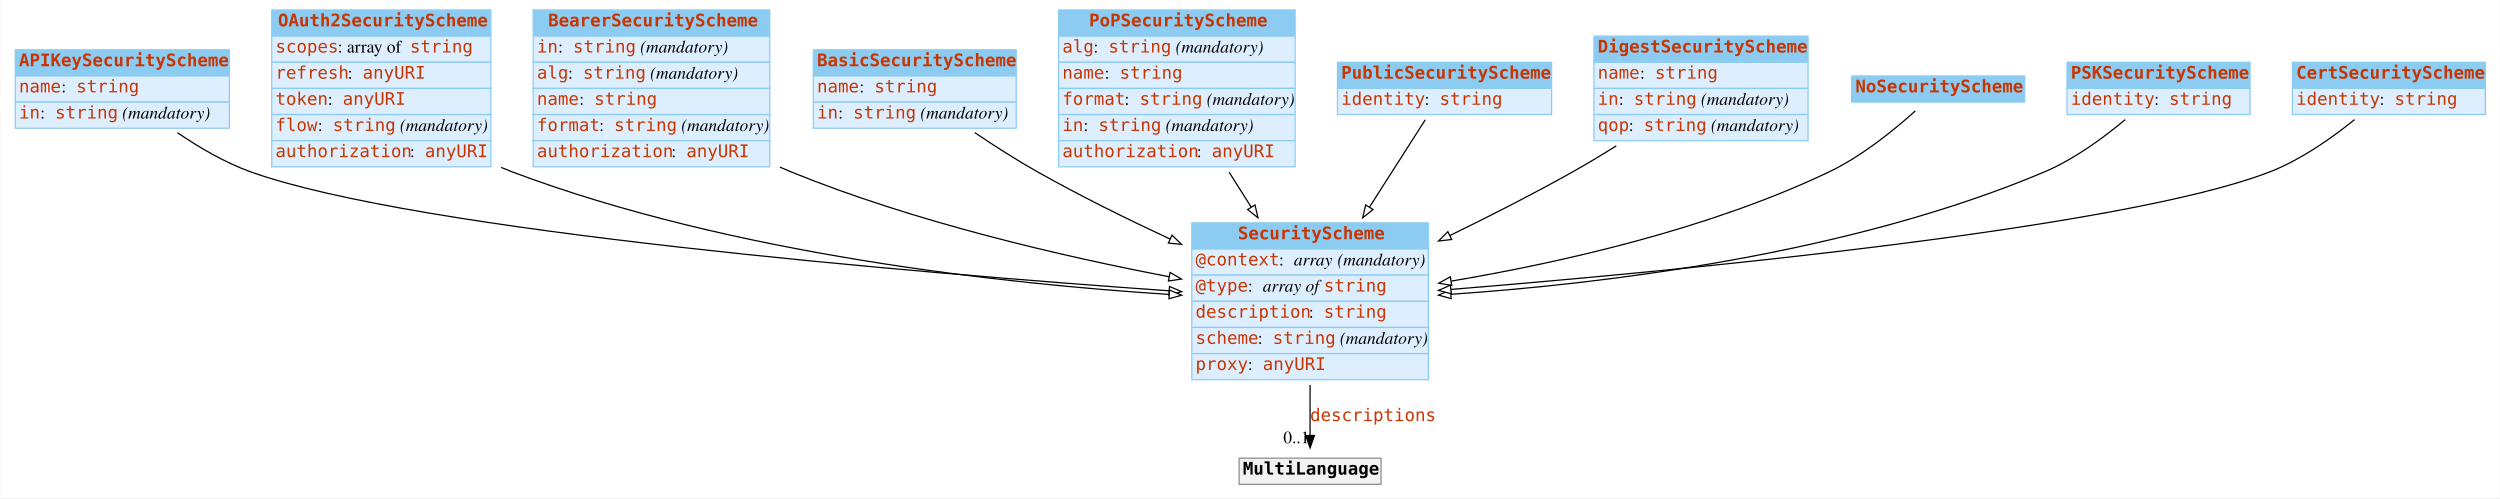
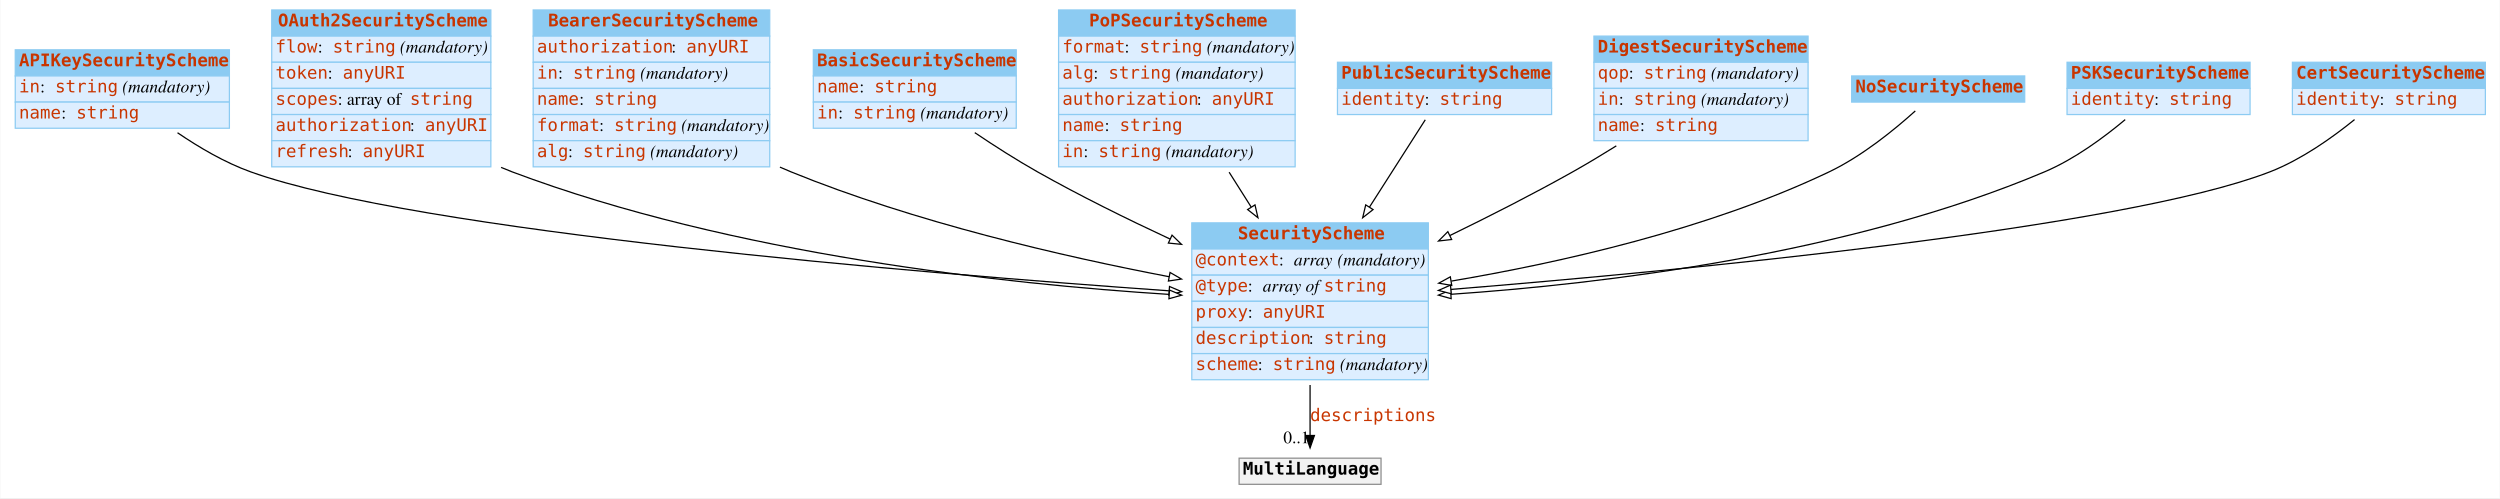
<svg xmlns="http://www.w3.org/2000/svg" width="2008pt" height="400pt" viewBox="0.00 0.00 2007.50 400.00">
  <g id="graph0" class="graph" transform="scale(1 1) rotate(0) translate(4 396)">
    <polygon fill="white" stroke="none" points="-4,4 -4,-396 2003.5,-396 2003.5,4 -4,4" />
    <g id="node1" class="node">
      <polygon fill="#8ccbf2" stroke="none" points="8,-335 8,-356 180,-356 180,-335 8,-335" />
      <polygon fill="none" stroke="#8ccbf2" points="8,-335 8,-356 180,-356 180,-335 8,-335" />
      <text text-anchor="start" x="11" y="-342.8" font-family="mono" font-weight="bold" font-size="14.00" fill="#c83500">APIKeySecurityScheme</text>
      <polygon fill="#ddeeff" stroke="none" points="8,-314 8,-335 180,-335 180,-314 8,-314" />
      <polygon fill="none" stroke="#8ccbf2" points="8,-314 8,-335 180,-335 180,-314 8,-314" />
-       <text text-anchor="start" x="11" y="-321.8" font-family="mono" font-size="14.00" fill="#c83500">name</text>
-       <text text-anchor="start" x="45" y="-321.8" font-family="Times,serif" font-size="14.00"> : </text>
-       <text text-anchor="start" x="57" y="-321.8" font-family="mono" font-size="14.00" fill="#c83500">string</text>
+       <text text-anchor="start" x="11" y="-321.8" font-family="mono" font-size="14.00" fill="#c83500">in</text>
+       <text text-anchor="start" x="28" y="-321.8" font-family="Times,serif" font-size="14.00"> : </text>
+       <text text-anchor="start" x="40" y="-321.8" font-family="mono" font-size="14.00" fill="#c83500">string</text>
+       <text text-anchor="start" x="90" y="-321.8" font-family="Times,serif" font-size="14.00"> </text>
+       <text text-anchor="start" x="94" y="-321.8" font-family="Times,serif" font-style="italic" font-size="14.00">(mandatory)</text>
      <polygon fill="#ddeeff" stroke="none" points="8,-293 8,-314 180,-314 180,-293 8,-293" />
      <polygon fill="none" stroke="#8ccbf2" points="8,-293 8,-314 180,-314 180,-293 8,-293" />
-       <text text-anchor="start" x="11" y="-300.8" font-family="mono" font-size="14.00" fill="#c83500">in</text>
-       <text text-anchor="start" x="28" y="-300.8" font-family="Times,serif" font-size="14.00"> : </text>
-       <text text-anchor="start" x="40" y="-300.8" font-family="mono" font-size="14.00" fill="#c83500">string</text>
-       <text text-anchor="start" x="90" y="-300.8" font-family="Times,serif" font-size="14.00"> </text>
-       <text text-anchor="start" x="94" y="-300.8" font-family="Times,serif" font-style="italic" font-size="14.00">(mandatory)</text>
+       <text text-anchor="start" x="11" y="-300.8" font-family="mono" font-size="14.00" fill="#c83500">name</text>
+       <text text-anchor="start" x="45" y="-300.8" font-family="Times,serif" font-size="14.00"> : </text>
+       <text text-anchor="start" x="57" y="-300.8" font-family="mono" font-size="14.00" fill="#c83500">string</text>
    </g>
    <g id="node3" class="node">
      <polygon fill="#8ccbf2" stroke="none" points="953,-196 953,-217 1143,-217 1143,-196 953,-196" />
      <polygon fill="none" stroke="#8ccbf2" points="953,-196 953,-217 1143,-217 1143,-196 953,-196" />
      <text text-anchor="start" x="990" y="-203.8" font-family="mono" font-weight="bold" font-size="14.00" fill="#c83500">SecurityScheme</text>
      <polygon fill="#ddeeff" stroke="none" points="953,-175 953,-196 1143,-196 1143,-175 953,-175" />
      <polygon fill="none" stroke="#8ccbf2" points="953,-175 953,-196 1143,-196 1143,-175 953,-175" />
      <text text-anchor="start" x="956" y="-182.8" font-family="mono" font-size="14.00" fill="#c83500">@context</text>
      <text text-anchor="start" x="1023" y="-182.8" font-family="Times,serif" font-size="14.00"> : </text>
      <text text-anchor="start" x="1035" y="-182.8" font-family="Times,serif" font-style="italic" font-size="14.00">array</text>
      <text text-anchor="start" x="1066" y="-182.8" font-family="Times,serif" font-size="14.00"> </text>
      <text text-anchor="start" x="1070" y="-182.8" font-family="Times,serif" font-style="italic" font-size="14.00">(mandatory)</text>
      <polygon fill="#ddeeff" stroke="none" points="953,-154 953,-175 1143,-175 1143,-154 953,-154" />
      <polygon fill="none" stroke="#8ccbf2" points="953,-154 953,-175 1143,-175 1143,-154 953,-154" />
      <text text-anchor="start" x="956" y="-161.8" font-family="mono" font-size="14.00" fill="#c83500">@type</text>
      <text text-anchor="start" x="998" y="-161.8" font-family="Times,serif" font-size="14.00"> : </text>
      <text text-anchor="start" x="1010" y="-161.8" font-family="Times,serif" font-style="italic" font-size="14.00">array of </text>
      <text text-anchor="start" x="1059" y="-161.8" font-family="mono" font-size="14.00" fill="#c83500">string</text>
      <polygon fill="#ddeeff" stroke="none" points="953,-133 953,-154 1143,-154 1143,-133 953,-133" />
      <polygon fill="none" stroke="#8ccbf2" points="953,-133 953,-154 1143,-154 1143,-133 953,-133" />
-       <text text-anchor="start" x="956" y="-140.8" font-family="mono" font-size="14.00" fill="#c83500">description</text>
-       <text text-anchor="start" x="1047" y="-140.8" font-family="Times,serif" font-size="14.00"> : </text>
-       <text text-anchor="start" x="1059" y="-140.8" font-family="mono" font-size="14.00" fill="#c83500">string</text>
+       <text text-anchor="start" x="956" y="-140.8" font-family="mono" font-size="14.00" fill="#c83500">proxy</text>
+       <text text-anchor="start" x="998" y="-140.8" font-family="Times,serif" font-size="14.00"> : </text>
+       <text text-anchor="start" x="1010" y="-140.8" font-family="mono" font-size="14.00" fill="#c83500">anyURI</text>
      <polygon fill="#ddeeff" stroke="none" points="953,-112 953,-133 1143,-133 1143,-112 953,-112" />
      <polygon fill="none" stroke="#8ccbf2" points="953,-112 953,-133 1143,-133 1143,-112 953,-112" />
-       <text text-anchor="start" x="956" y="-119.8" font-family="mono" font-size="14.00" fill="#c83500">scheme</text>
-       <text text-anchor="start" x="1006" y="-119.8" font-family="Times,serif" font-size="14.00"> : </text>
-       <text text-anchor="start" x="1018" y="-119.8" font-family="mono" font-size="14.00" fill="#c83500">string</text>
-       <text text-anchor="start" x="1068" y="-119.8" font-family="Times,serif" font-size="14.00"> </text>
-       <text text-anchor="start" x="1072" y="-119.8" font-family="Times,serif" font-style="italic" font-size="14.00">(mandatory)</text>
+       <text text-anchor="start" x="956" y="-119.8" font-family="mono" font-size="14.00" fill="#c83500">description</text>
+       <text text-anchor="start" x="1047" y="-119.8" font-family="Times,serif" font-size="14.00"> : </text>
+       <text text-anchor="start" x="1059" y="-119.8" font-family="mono" font-size="14.00" fill="#c83500">string</text>
      <polygon fill="#ddeeff" stroke="none" points="953,-91 953,-112 1143,-112 1143,-91 953,-91" />
      <polygon fill="none" stroke="#8ccbf2" points="953,-91 953,-112 1143,-112 1143,-91 953,-91" />
-       <text text-anchor="start" x="956" y="-98.8" font-family="mono" font-size="14.00" fill="#c83500">proxy</text>
-       <text text-anchor="start" x="998" y="-98.8" font-family="Times,serif" font-size="14.00"> : </text>
-       <text text-anchor="start" x="1010" y="-98.8" font-family="mono" font-size="14.00" fill="#c83500">anyURI</text>
-     </g>
-     <g id="edge5" class="edge">
+       <text text-anchor="start" x="956" y="-98.8" font-family="mono" font-size="14.00" fill="#c83500">scheme</text>
+       <text text-anchor="start" x="1006" y="-98.8" font-family="Times,serif" font-size="14.00"> : </text>
+       <text text-anchor="start" x="1018" y="-98.8" font-family="mono" font-size="14.00" fill="#c83500">string</text>
+       <text text-anchor="start" x="1068" y="-98.8" font-family="Times,serif" font-size="14.00"> </text>
+       <text text-anchor="start" x="1072" y="-98.8" font-family="Times,serif" font-style="italic" font-size="14.00">(mandatory)</text>
+     </g>
+     <g id="edge4" class="edge">
      <path fill="none" stroke="black" d="M138.337,-289.386C155.721,-277.531 176.415,-265.401 197,-258 330.177,-210.116 735.189,-176.53 934.612,-162.427" />
      <polygon fill="white" stroke="black" points="935.095,-165.902 944.825,-161.709 934.604,-158.919 935.095,-165.902" />
    </g>
    <g id="node2" class="node">
      <polygon fill="#8ccbf2" stroke="none" points="214,-367 214,-388 390,-388 390,-367 214,-367" />
      <polygon fill="none" stroke="#8ccbf2" points="214,-367 214,-388 390,-388 390,-367 214,-367" />
      <text text-anchor="start" x="219" y="-374.8" font-family="mono" font-weight="bold" font-size="14.00" fill="#c83500">OAuth2SecurityScheme</text>
      <polygon fill="#ddeeff" stroke="none" points="214,-346 214,-367 390,-367 390,-346 214,-346" />
      <polygon fill="none" stroke="#8ccbf2" points="214,-346 214,-367 390,-367 390,-346 214,-346" />
-       <text text-anchor="start" x="217" y="-353.8" font-family="mono" font-size="14.00" fill="#c83500">scopes</text>
-       <text text-anchor="start" x="267" y="-353.8" font-family="Times,serif" font-size="14.00"> : array of </text>
-       <text text-anchor="start" x="325" y="-353.8" font-family="mono" font-size="14.00" fill="#c83500">string</text>
+       <text text-anchor="start" x="217" y="-353.8" font-family="mono" font-size="14.00" fill="#c83500">flow</text>
+       <text text-anchor="start" x="251" y="-353.8" font-family="Times,serif" font-size="14.00"> : </text>
+       <text text-anchor="start" x="263" y="-353.8" font-family="mono" font-size="14.00" fill="#c83500">string</text>
+       <text text-anchor="start" x="313" y="-353.8" font-family="Times,serif" font-size="14.00"> </text>
+       <text text-anchor="start" x="317" y="-353.8" font-family="Times,serif" font-style="italic" font-size="14.00">(mandatory)</text>
      <polygon fill="#ddeeff" stroke="none" points="214,-325 214,-346 390,-346 390,-325 214,-325" />
      <polygon fill="none" stroke="#8ccbf2" points="214,-325 214,-346 390,-346 390,-325 214,-325" />
-       <text text-anchor="start" x="217" y="-332.8" font-family="mono" font-size="14.00" fill="#c83500">refresh</text>
-       <text text-anchor="start" x="275" y="-332.8" font-family="Times,serif" font-size="14.00"> : </text>
-       <text text-anchor="start" x="287" y="-332.8" font-family="mono" font-size="14.00" fill="#c83500">anyURI</text>
+       <text text-anchor="start" x="217" y="-332.8" font-family="mono" font-size="14.00" fill="#c83500">token</text>
+       <text text-anchor="start" x="259" y="-332.8" font-family="Times,serif" font-size="14.00"> : </text>
+       <text text-anchor="start" x="271" y="-332.8" font-family="mono" font-size="14.00" fill="#c83500">anyURI</text>
      <polygon fill="#ddeeff" stroke="none" points="214,-304 214,-325 390,-325 390,-304 214,-304" />
      <polygon fill="none" stroke="#8ccbf2" points="214,-304 214,-325 390,-325 390,-304 214,-304" />
-       <text text-anchor="start" x="217" y="-311.8" font-family="mono" font-size="14.00" fill="#c83500">token</text>
-       <text text-anchor="start" x="259" y="-311.8" font-family="Times,serif" font-size="14.00"> : </text>
-       <text text-anchor="start" x="271" y="-311.8" font-family="mono" font-size="14.00" fill="#c83500">anyURI</text>
+       <text text-anchor="start" x="217" y="-311.8" font-family="mono" font-size="14.00" fill="#c83500">scopes</text>
+       <text text-anchor="start" x="267" y="-311.8" font-family="Times,serif" font-size="14.00"> : array of </text>
+       <text text-anchor="start" x="325" y="-311.8" font-family="mono" font-size="14.00" fill="#c83500">string</text>
      <polygon fill="#ddeeff" stroke="none" points="214,-283 214,-304 390,-304 390,-283 214,-283" />
      <polygon fill="none" stroke="#8ccbf2" points="214,-283 214,-304 390,-304 390,-283 214,-283" />
-       <text text-anchor="start" x="217" y="-290.8" font-family="mono" font-size="14.00" fill="#c83500">flow</text>
-       <text text-anchor="start" x="251" y="-290.8" font-family="Times,serif" font-size="14.00"> : </text>
-       <text text-anchor="start" x="263" y="-290.8" font-family="mono" font-size="14.00" fill="#c83500">string</text>
-       <text text-anchor="start" x="313" y="-290.8" font-family="Times,serif" font-size="14.00"> </text>
-       <text text-anchor="start" x="317" y="-290.8" font-family="Times,serif" font-style="italic" font-size="14.00">(mandatory)</text>
+       <text text-anchor="start" x="217" y="-290.8" font-family="mono" font-size="14.00" fill="#c83500">authorization</text>
+       <text text-anchor="start" x="325" y="-290.8" font-family="Times,serif" font-size="14.00"> : </text>
+       <text text-anchor="start" x="337" y="-290.8" font-family="mono" font-size="14.00" fill="#c83500">anyURI</text>
      <polygon fill="#ddeeff" stroke="none" points="214,-262 214,-283 390,-283 390,-262 214,-262" />
      <polygon fill="none" stroke="#8ccbf2" points="214,-262 214,-283 390,-283 390,-262 214,-262" />
-       <text text-anchor="start" x="217" y="-269.8" font-family="mono" font-size="14.00" fill="#c83500">authorization</text>
-       <text text-anchor="start" x="325" y="-269.8" font-family="Times,serif" font-size="14.00"> : </text>
-       <text text-anchor="start" x="337" y="-269.8" font-family="mono" font-size="14.00" fill="#c83500">anyURI</text>
-     </g>
-     <g id="edge9" class="edge">
+       <text text-anchor="start" x="217" y="-269.8" font-family="mono" font-size="14.00" fill="#c83500">refresh</text>
+       <text text-anchor="start" x="275" y="-269.8" font-family="Times,serif" font-size="14.00"> : </text>
+       <text text-anchor="start" x="287" y="-269.8" font-family="mono" font-size="14.00" fill="#c83500">anyURI</text>
+     </g>
+     <g id="edge7" class="edge">
      <path fill="none" stroke="black" d="M398.227,-261.549C401.151,-260.288 404.078,-259.101 407,-258 583.815,-191.397 803.918,-167.855 934.802,-159.538" />
      <polygon fill="white" stroke="black" points="935.082,-163.027 944.847,-158.918 934.651,-156.041 935.082,-163.027" />
    </g>
    <g id="node12" class="node">
      <polygon fill="#f2f2f2" stroke="none" points="991,-7 991,-28 1105,-28 1105,-7 991,-7" />
      <polygon fill="none" stroke="#8c8c8c" points="991,-7 991,-28 1105,-28 1105,-7 991,-7" />
      <text text-anchor="start" x="994" y="-14.8" font-family="mono" font-weight="bold" font-size="14.00">MultiLanguage</text>
    </g>
    <g id="edge1" class="edge">
      <path fill="none" stroke="black" d="M1048,-86.785C1048,-72.448 1048,-58.063 1048,-46.256" />
      <polygon fill="black" stroke="black" points="1051.5,-46.214 1048,-36.214 1044.5,-46.214 1051.5,-46.214" />
      <text text-anchor="start" x="1048" y="-57.8" font-family="mono" font-size="14.00" fill="#c83500">descriptions</text>
      <text text-anchor="middle" x="1037" y="-40.014" font-family="Times,serif" font-size="14.00">0..1</text>
    </g>
    <g id="node4" class="node">
      <polygon fill="#8ccbf2" stroke="none" points="424,-367 424,-388 614,-388 614,-367 424,-367" />
      <polygon fill="none" stroke="#8ccbf2" points="424,-367 424,-388 614,-388 614,-367 424,-367" />
      <text text-anchor="start" x="436" y="-374.8" font-family="mono" font-weight="bold" font-size="14.00" fill="#c83500">BearerSecurityScheme</text>
      <polygon fill="#ddeeff" stroke="none" points="424,-346 424,-367 614,-367 614,-346 424,-346" />
      <polygon fill="none" stroke="#8ccbf2" points="424,-346 424,-367 614,-367 614,-346 424,-346" />
-       <text text-anchor="start" x="427" y="-353.8" font-family="mono" font-size="14.00" fill="#c83500">in</text>
-       <text text-anchor="start" x="444" y="-353.8" font-family="Times,serif" font-size="14.00"> : </text>
-       <text text-anchor="start" x="456" y="-353.8" font-family="mono" font-size="14.00" fill="#c83500">string</text>
-       <text text-anchor="start" x="506" y="-353.8" font-family="Times,serif" font-size="14.00"> </text>
-       <text text-anchor="start" x="510" y="-353.8" font-family="Times,serif" font-style="italic" font-size="14.00">(mandatory)</text>
+       <text text-anchor="start" x="427" y="-353.8" font-family="mono" font-size="14.00" fill="#c83500">authorization</text>
+       <text text-anchor="start" x="535" y="-353.8" font-family="Times,serif" font-size="14.00"> : </text>
+       <text text-anchor="start" x="547" y="-353.8" font-family="mono" font-size="14.00" fill="#c83500">anyURI</text>
      <polygon fill="#ddeeff" stroke="none" points="424,-325 424,-346 614,-346 614,-325 424,-325" />
      <polygon fill="none" stroke="#8ccbf2" points="424,-325 424,-346 614,-346 614,-325 424,-325" />
-       <text text-anchor="start" x="427" y="-332.8" font-family="mono" font-size="14.00" fill="#c83500">alg</text>
-       <text text-anchor="start" x="452" y="-332.8" font-family="Times,serif" font-size="14.00"> : </text>
-       <text text-anchor="start" x="464" y="-332.8" font-family="mono" font-size="14.00" fill="#c83500">string</text>
-       <text text-anchor="start" x="514" y="-332.8" font-family="Times,serif" font-size="14.00"> </text>
-       <text text-anchor="start" x="518" y="-332.8" font-family="Times,serif" font-style="italic" font-size="14.00">(mandatory)</text>
+       <text text-anchor="start" x="427" y="-332.8" font-family="mono" font-size="14.00" fill="#c83500">in</text>
+       <text text-anchor="start" x="444" y="-332.8" font-family="Times,serif" font-size="14.00"> : </text>
+       <text text-anchor="start" x="456" y="-332.8" font-family="mono" font-size="14.00" fill="#c83500">string</text>
+       <text text-anchor="start" x="506" y="-332.8" font-family="Times,serif" font-size="14.00"> </text>
+       <text text-anchor="start" x="510" y="-332.8" font-family="Times,serif" font-style="italic" font-size="14.00">(mandatory)</text>
      <polygon fill="#ddeeff" stroke="none" points="424,-304 424,-325 614,-325 614,-304 424,-304" />
      <polygon fill="none" stroke="#8ccbf2" points="424,-304 424,-325 614,-325 614,-304 424,-304" />
      <text text-anchor="start" x="427" y="-311.8" font-family="mono" font-size="14.00" fill="#c83500">name</text>
      <text text-anchor="start" x="461" y="-311.8" font-family="Times,serif" font-size="14.00"> : </text>
      <text text-anchor="start" x="473" y="-311.8" font-family="mono" font-size="14.00" fill="#c83500">string</text>
      <polygon fill="#ddeeff" stroke="none" points="424,-283 424,-304 614,-304 614,-283 424,-283" />
      <polygon fill="none" stroke="#8ccbf2" points="424,-283 424,-304 614,-304 614,-283 424,-283" />
      <text text-anchor="start" x="427" y="-290.8" font-family="mono" font-size="14.00" fill="#c83500">format</text>
      <text text-anchor="start" x="477" y="-290.8" font-family="Times,serif" font-size="14.00"> : </text>
      <text text-anchor="start" x="489" y="-290.8" font-family="mono" font-size="14.00" fill="#c83500">string</text>
      <text text-anchor="start" x="539" y="-290.8" font-family="Times,serif" font-size="14.00"> </text>
      <text text-anchor="start" x="543" y="-290.8" font-family="Times,serif" font-style="italic" font-size="14.00">(mandatory)</text>
      <polygon fill="#ddeeff" stroke="none" points="424,-262 424,-283 614,-283 614,-262 424,-262" />
      <polygon fill="none" stroke="#8ccbf2" points="424,-262 424,-283 614,-283 614,-262 424,-262" />
-       <text text-anchor="start" x="427" y="-269.8" font-family="mono" font-size="14.00" fill="#c83500">authorization</text>
-       <text text-anchor="start" x="535" y="-269.8" font-family="Times,serif" font-size="14.00"> : </text>
-       <text text-anchor="start" x="547" y="-269.8" font-family="mono" font-size="14.00" fill="#c83500">anyURI</text>
-     </g>
-     <g id="edge3" class="edge">
+       <text text-anchor="start" x="427" y="-269.8" font-family="mono" font-size="14.00" fill="#c83500">alg</text>
+       <text text-anchor="start" x="452" y="-269.8" font-family="Times,serif" font-size="14.00"> : </text>
+       <text text-anchor="start" x="464" y="-269.8" font-family="mono" font-size="14.00" fill="#c83500">string</text>
+       <text text-anchor="start" x="514" y="-269.8" font-family="Times,serif" font-size="14.00"> </text>
+       <text text-anchor="start" x="518" y="-269.8" font-family="Times,serif" font-style="italic" font-size="14.00">(mandatory)</text>
+     </g>
+     <g id="edge2" class="edge">
      <path fill="none" stroke="black" d="M622.189,-261.77C625.134,-260.454 628.074,-259.193 631,-258 730.128,-217.562 849.22,-190.086 934.709,-173.751" />
      <polygon fill="white" stroke="black" points="935.525,-177.159 944.702,-171.863 934.226,-170.281 935.525,-177.159" />
    </g>
    <g id="node5" class="node">
      <polygon fill="#8ccbf2" stroke="none" points="649,-335 649,-356 812,-356 812,-335 649,-335" />
      <polygon fill="none" stroke="#8ccbf2" points="649,-335 649,-356 812,-356 812,-335 649,-335" />
      <text text-anchor="start" x="652" y="-342.8" font-family="mono" font-weight="bold" font-size="14.00" fill="#c83500">BasicSecurityScheme</text>
      <polygon fill="#ddeeff" stroke="none" points="649,-314 649,-335 812,-335 812,-314 649,-314" />
      <polygon fill="none" stroke="#8ccbf2" points="649,-314 649,-335 812,-335 812,-314 649,-314" />
      <text text-anchor="start" x="652" y="-321.8" font-family="mono" font-size="14.00" fill="#c83500">name</text>
      <text text-anchor="start" x="686" y="-321.8" font-family="Times,serif" font-size="14.00"> : </text>
      <text text-anchor="start" x="698" y="-321.8" font-family="mono" font-size="14.00" fill="#c83500">string</text>
      <polygon fill="#ddeeff" stroke="none" points="649,-293 649,-314 812,-314 812,-293 649,-293" />
      <polygon fill="none" stroke="#8ccbf2" points="649,-293 649,-314 812,-314 812,-293 649,-293" />
      <text text-anchor="start" x="652" y="-300.8" font-family="mono" font-size="14.00" fill="#c83500">in</text>
      <text text-anchor="start" x="669" y="-300.8" font-family="Times,serif" font-size="14.00"> : </text>
      <text text-anchor="start" x="681" y="-300.8" font-family="mono" font-size="14.00" fill="#c83500">string</text>
      <text text-anchor="start" x="731" y="-300.8" font-family="Times,serif" font-size="14.00"> </text>
      <text text-anchor="start" x="735" y="-300.8" font-family="Times,serif" font-style="italic" font-size="14.00">(mandatory)</text>
    </g>
-     <g id="edge10" class="edge">
+     <g id="edge11" class="edge">
      <path fill="none" stroke="black" d="M778.696,-289.456C794.44,-278.856 812.18,-267.493 829,-258 862.841,-238.901 900.814,-220.158 935.516,-204.008" />
      <polygon fill="white" stroke="black" points="937.13,-207.118 944.735,-199.742 934.19,-200.765 937.13,-207.118" />
    </g>
    <g id="node6" class="node">
      <polygon fill="#8ccbf2" stroke="none" points="846,-367 846,-388 1036,-388 1036,-367 846,-367" />
      <polygon fill="none" stroke="#8ccbf2" points="846,-367 846,-388 1036,-388 1036,-367 846,-367" />
      <text text-anchor="start" x="870.5" y="-374.8" font-family="mono" font-weight="bold" font-size="14.00" fill="#c83500">PoPSecurityScheme</text>
      <polygon fill="#ddeeff" stroke="none" points="846,-346 846,-367 1036,-367 1036,-346 846,-346" />
      <polygon fill="none" stroke="#8ccbf2" points="846,-346 846,-367 1036,-367 1036,-346 846,-346" />
-       <text text-anchor="start" x="849" y="-353.8" font-family="mono" font-size="14.00" fill="#c83500">alg</text>
-       <text text-anchor="start" x="874" y="-353.8" font-family="Times,serif" font-size="14.00"> : </text>
-       <text text-anchor="start" x="886" y="-353.8" font-family="mono" font-size="14.00" fill="#c83500">string</text>
-       <text text-anchor="start" x="936" y="-353.8" font-family="Times,serif" font-size="14.00"> </text>
-       <text text-anchor="start" x="940" y="-353.8" font-family="Times,serif" font-style="italic" font-size="14.00">(mandatory)</text>
+       <text text-anchor="start" x="849" y="-353.8" font-family="mono" font-size="14.00" fill="#c83500">format</text>
+       <text text-anchor="start" x="899" y="-353.8" font-family="Times,serif" font-size="14.00"> : </text>
+       <text text-anchor="start" x="911" y="-353.8" font-family="mono" font-size="14.00" fill="#c83500">string</text>
+       <text text-anchor="start" x="961" y="-353.8" font-family="Times,serif" font-size="14.00"> </text>
+       <text text-anchor="start" x="965" y="-353.8" font-family="Times,serif" font-style="italic" font-size="14.00">(mandatory)</text>
      <polygon fill="#ddeeff" stroke="none" points="846,-325 846,-346 1036,-346 1036,-325 846,-325" />
      <polygon fill="none" stroke="#8ccbf2" points="846,-325 846,-346 1036,-346 1036,-325 846,-325" />
-       <text text-anchor="start" x="849" y="-332.8" font-family="mono" font-size="14.00" fill="#c83500">name</text>
-       <text text-anchor="start" x="883" y="-332.8" font-family="Times,serif" font-size="14.00"> : </text>
-       <text text-anchor="start" x="895" y="-332.8" font-family="mono" font-size="14.00" fill="#c83500">string</text>
+       <text text-anchor="start" x="849" y="-332.8" font-family="mono" font-size="14.00" fill="#c83500">alg</text>
+       <text text-anchor="start" x="874" y="-332.8" font-family="Times,serif" font-size="14.00"> : </text>
+       <text text-anchor="start" x="886" y="-332.8" font-family="mono" font-size="14.00" fill="#c83500">string</text>
+       <text text-anchor="start" x="936" y="-332.8" font-family="Times,serif" font-size="14.00"> </text>
+       <text text-anchor="start" x="940" y="-332.8" font-family="Times,serif" font-style="italic" font-size="14.00">(mandatory)</text>
      <polygon fill="#ddeeff" stroke="none" points="846,-304 846,-325 1036,-325 1036,-304 846,-304" />
      <polygon fill="none" stroke="#8ccbf2" points="846,-304 846,-325 1036,-325 1036,-304 846,-304" />
-       <text text-anchor="start" x="849" y="-311.8" font-family="mono" font-size="14.00" fill="#c83500">format</text>
-       <text text-anchor="start" x="899" y="-311.8" font-family="Times,serif" font-size="14.00"> : </text>
-       <text text-anchor="start" x="911" y="-311.8" font-family="mono" font-size="14.00" fill="#c83500">string</text>
-       <text text-anchor="start" x="961" y="-311.8" font-family="Times,serif" font-size="14.00"> </text>
-       <text text-anchor="start" x="965" y="-311.8" font-family="Times,serif" font-style="italic" font-size="14.00">(mandatory)</text>
+       <text text-anchor="start" x="849" y="-311.8" font-family="mono" font-size="14.00" fill="#c83500">authorization</text>
+       <text text-anchor="start" x="957" y="-311.8" font-family="Times,serif" font-size="14.00"> : </text>
+       <text text-anchor="start" x="969" y="-311.8" font-family="mono" font-size="14.00" fill="#c83500">anyURI</text>
      <polygon fill="#ddeeff" stroke="none" points="846,-283 846,-304 1036,-304 1036,-283 846,-283" />
      <polygon fill="none" stroke="#8ccbf2" points="846,-283 846,-304 1036,-304 1036,-283 846,-283" />
-       <text text-anchor="start" x="849" y="-290.8" font-family="mono" font-size="14.00" fill="#c83500">in</text>
-       <text text-anchor="start" x="866" y="-290.8" font-family="Times,serif" font-size="14.00"> : </text>
-       <text text-anchor="start" x="878" y="-290.8" font-family="mono" font-size="14.00" fill="#c83500">string</text>
-       <text text-anchor="start" x="928" y="-290.8" font-family="Times,serif" font-size="14.00"> </text>
-       <text text-anchor="start" x="932" y="-290.8" font-family="Times,serif" font-style="italic" font-size="14.00">(mandatory)</text>
+       <text text-anchor="start" x="849" y="-290.8" font-family="mono" font-size="14.00" fill="#c83500">name</text>
+       <text text-anchor="start" x="883" y="-290.8" font-family="Times,serif" font-size="14.00"> : </text>
+       <text text-anchor="start" x="895" y="-290.8" font-family="mono" font-size="14.00" fill="#c83500">string</text>
      <polygon fill="#ddeeff" stroke="none" points="846,-262 846,-283 1036,-283 1036,-262 846,-262" />
      <polygon fill="none" stroke="#8ccbf2" points="846,-262 846,-283 1036,-283 1036,-262 846,-262" />
-       <text text-anchor="start" x="849" y="-269.8" font-family="mono" font-size="14.00" fill="#c83500">authorization</text>
-       <text text-anchor="start" x="957" y="-269.8" font-family="Times,serif" font-size="14.00"> : </text>
-       <text text-anchor="start" x="969" y="-269.8" font-family="mono" font-size="14.00" fill="#c83500">anyURI</text>
-     </g>
-     <g id="edge7" class="edge">
+       <text text-anchor="start" x="849" y="-269.8" font-family="mono" font-size="14.00" fill="#c83500">in</text>
+       <text text-anchor="start" x="866" y="-269.8" font-family="Times,serif" font-size="14.00"> : </text>
+       <text text-anchor="start" x="878" y="-269.8" font-family="mono" font-size="14.00" fill="#c83500">string</text>
+       <text text-anchor="start" x="928" y="-269.8" font-family="Times,serif" font-size="14.00"> </text>
+       <text text-anchor="start" x="932" y="-269.8" font-family="Times,serif" font-style="italic" font-size="14.00">(mandatory)</text>
+     </g>
+     <g id="edge3" class="edge">
      <path fill="none" stroke="black" d="M982.982,-257.692C988.81,-248.488 994.828,-238.982 1000.74,-229.638" />
      <polygon fill="white" stroke="black" points="1003.75,-231.438 1006.14,-221.117 997.832,-227.694 1003.75,-231.438" />
    </g>
    <g id="node7" class="node">
      <polygon fill="#8ccbf2" stroke="none" points="1070,-325 1070,-346 1242,-346 1242,-325 1070,-325" />
      <polygon fill="none" stroke="#8ccbf2" points="1070,-325 1070,-346 1242,-346 1242,-325 1070,-325" />
      <text text-anchor="start" x="1073" y="-332.8" font-family="mono" font-weight="bold" font-size="14.00" fill="#c83500">PublicSecurityScheme</text>
      <polygon fill="#ddeeff" stroke="none" points="1070,-304 1070,-325 1242,-325 1242,-304 1070,-304" />
      <polygon fill="none" stroke="#8ccbf2" points="1070,-304 1070,-325 1242,-325 1242,-304 1070,-304" />
      <text text-anchor="start" x="1073" y="-311.8" font-family="mono" font-size="14.00" fill="#c83500">identity</text>
      <text text-anchor="start" x="1140" y="-311.8" font-family="Times,serif" font-size="14.00"> : </text>
      <text text-anchor="start" x="1152" y="-311.8" font-family="mono" font-size="14.00" fill="#c83500">string</text>
    </g>
-     <g id="edge11" class="edge">
+     <g id="edge6" class="edge">
      <path fill="none" stroke="black" d="M1140.53,-299.786C1128.74,-281.336 1111.83,-254.885 1095.69,-229.628" />
      <polygon fill="white" stroke="black" points="1098.59,-227.662 1090.25,-221.121 1092.69,-231.432 1098.59,-227.662" />
    </g>
    <g id="node8" class="node">
      <polygon fill="#8ccbf2" stroke="none" points="1276,-346 1276,-367 1448,-367 1448,-346 1276,-346" />
      <polygon fill="none" stroke="#8ccbf2" points="1276,-346 1276,-367 1448,-367 1448,-346 1276,-346" />
      <text text-anchor="start" x="1279" y="-353.8" font-family="mono" font-weight="bold" font-size="14.00" fill="#c83500">DigestSecurityScheme</text>
      <polygon fill="#ddeeff" stroke="none" points="1276,-325 1276,-346 1448,-346 1448,-325 1276,-325" />
      <polygon fill="none" stroke="#8ccbf2" points="1276,-325 1276,-346 1448,-346 1448,-325 1276,-325" />
-       <text text-anchor="start" x="1279" y="-332.8" font-family="mono" font-size="14.00" fill="#c83500">name</text>
-       <text text-anchor="start" x="1313" y="-332.8" font-family="Times,serif" font-size="14.00"> : </text>
-       <text text-anchor="start" x="1325" y="-332.8" font-family="mono" font-size="14.00" fill="#c83500">string</text>
+       <text text-anchor="start" x="1279" y="-332.8" font-family="mono" font-size="14.00" fill="#c83500">qop</text>
+       <text text-anchor="start" x="1304" y="-332.8" font-family="Times,serif" font-size="14.00"> : </text>
+       <text text-anchor="start" x="1316" y="-332.8" font-family="mono" font-size="14.00" fill="#c83500">string</text>
+       <text text-anchor="start" x="1366" y="-332.8" font-family="Times,serif" font-size="14.00"> </text>
+       <text text-anchor="start" x="1370" y="-332.8" font-family="Times,serif" font-style="italic" font-size="14.00">(mandatory)</text>
      <polygon fill="#ddeeff" stroke="none" points="1276,-304 1276,-325 1448,-325 1448,-304 1276,-304" />
      <polygon fill="none" stroke="#8ccbf2" points="1276,-304 1276,-325 1448,-325 1448,-304 1276,-304" />
      <text text-anchor="start" x="1279" y="-311.8" font-family="mono" font-size="14.00" fill="#c83500">in</text>
      <text text-anchor="start" x="1296" y="-311.8" font-family="Times,serif" font-size="14.00"> : </text>
      <text text-anchor="start" x="1308" y="-311.8" font-family="mono" font-size="14.00" fill="#c83500">string</text>
      <text text-anchor="start" x="1358" y="-311.8" font-family="Times,serif" font-size="14.00"> </text>
      <text text-anchor="start" x="1362" y="-311.8" font-family="Times,serif" font-style="italic" font-size="14.00">(mandatory)</text>
      <polygon fill="#ddeeff" stroke="none" points="1276,-283 1276,-304 1448,-304 1448,-283 1276,-283" />
      <polygon fill="none" stroke="#8ccbf2" points="1276,-283 1276,-304 1448,-304 1448,-283 1276,-283" />
-       <text text-anchor="start" x="1279" y="-290.8" font-family="mono" font-size="14.00" fill="#c83500">qop</text>
-       <text text-anchor="start" x="1304" y="-290.8" font-family="Times,serif" font-size="14.00"> : </text>
-       <text text-anchor="start" x="1316" y="-290.8" font-family="mono" font-size="14.00" fill="#c83500">string</text>
-       <text text-anchor="start" x="1366" y="-290.8" font-family="Times,serif" font-size="14.00"> </text>
-       <text text-anchor="start" x="1370" y="-290.8" font-family="Times,serif" font-style="italic" font-size="14.00">(mandatory)</text>
-     </g>
-     <g id="edge8" class="edge">
+       <text text-anchor="start" x="1279" y="-290.8" font-family="mono" font-size="14.00" fill="#c83500">name</text>
+       <text text-anchor="start" x="1313" y="-290.8" font-family="Times,serif" font-size="14.00"> : </text>
+       <text text-anchor="start" x="1325" y="-290.8" font-family="mono" font-size="14.00" fill="#c83500">string</text>
+     </g>
+     <g id="edge5" class="edge">
      <path fill="none" stroke="black" d="M1293.97,-278.853C1282.44,-271.649 1270.48,-264.451 1259,-258 1227.49,-240.293 1192.5,-222.496 1160.21,-206.796" />
      <polygon fill="white" stroke="black" points="1161.71,-203.632 1151.19,-202.425 1158.66,-209.933 1161.71,-203.632" />
    </g>
    <g id="node9" class="node">
      <polygon fill="#8ccbf2" stroke="none" points="1483,-314 1483,-335 1622,-335 1622,-314 1483,-314" />
      <polygon fill="none" stroke="#8ccbf2" points="1483,-314 1483,-335 1622,-335 1622,-314 1483,-314" />
      <text text-anchor="start" x="1486" y="-321.8" font-family="mono" font-weight="bold" font-size="14.00" fill="#c83500">NoSecurityScheme</text>
    </g>
-     <g id="edge6" class="edge">
+     <g id="edge9" class="edge">
      <path fill="none" stroke="black" d="M1534.12,-306.909C1517.48,-291.911 1491.35,-270.583 1465,-258 1367.91,-211.628 1247.79,-184.809 1161.45,-170.232" />
      <polygon fill="white" stroke="black" points="1161.8,-166.742 1151.36,-168.558 1160.65,-173.647 1161.8,-166.742" />
    </g>
    <g id="node10" class="node">
      <polygon fill="#8ccbf2" stroke="none" points="1656,-325 1656,-346 1803,-346 1803,-325 1656,-325" />
      <polygon fill="none" stroke="#8ccbf2" points="1656,-325 1656,-346 1803,-346 1803,-325 1656,-325" />
      <text text-anchor="start" x="1659" y="-332.8" font-family="mono" font-weight="bold" font-size="14.00" fill="#c83500">PSKSecurityScheme</text>
      <polygon fill="#ddeeff" stroke="none" points="1656,-304 1656,-325 1803,-325 1803,-304 1656,-304" />
      <polygon fill="none" stroke="#8ccbf2" points="1656,-304 1656,-325 1803,-325 1803,-304 1656,-304" />
      <text text-anchor="start" x="1659" y="-311.8" font-family="mono" font-size="14.00" fill="#c83500">identity</text>
      <text text-anchor="start" x="1726" y="-311.8" font-family="Times,serif" font-size="14.00"> : </text>
      <text text-anchor="start" x="1738" y="-311.8" font-family="mono" font-size="14.00" fill="#c83500">string</text>
    </g>
-     <g id="edge4" class="edge">
+     <g id="edge8" class="edge">
      <path fill="none" stroke="black" d="M1702.72,-299.936C1685.53,-285.531 1661.91,-268.112 1638,-258 1481.05,-191.612 1283.24,-168.012 1161.22,-159.624" />
      <polygon fill="white" stroke="black" points="1161.32,-156.123 1151.11,-158.952 1160.85,-163.107 1161.32,-156.123" />
    </g>
    <g id="node11" class="node">
      <polygon fill="#8ccbf2" stroke="none" points="1837,-325 1837,-346 1992,-346 1992,-325 1837,-325" />
      <polygon fill="none" stroke="#8ccbf2" points="1837,-325 1837,-346 1992,-346 1992,-325 1837,-325" />
      <text text-anchor="start" x="1840" y="-332.8" font-family="mono" font-weight="bold" font-size="14.00" fill="#c83500">CertSecurityScheme</text>
      <polygon fill="#ddeeff" stroke="none" points="1837,-304 1837,-325 1992,-325 1992,-304 1837,-304" />
      <polygon fill="none" stroke="#8ccbf2" points="1837,-304 1837,-325 1992,-325 1992,-304 1837,-304" />
      <text text-anchor="start" x="1840" y="-311.8" font-family="mono" font-size="14.00" fill="#c83500">identity</text>
      <text text-anchor="start" x="1907" y="-311.8" font-family="Times,serif" font-size="14.00"> : </text>
      <text text-anchor="start" x="1919" y="-311.8" font-family="mono" font-size="14.00" fill="#c83500">string</text>
    </g>
-     <g id="edge2" class="edge">
+     <g id="edge10" class="edge">
      <path fill="none" stroke="black" d="M1886.93,-299.949C1868.94,-285.358 1844.09,-267.731 1819,-258 1701.47,-212.417 1345.33,-178.54 1161.1,-163.538" />
      <polygon fill="white" stroke="black" points="1161.36,-160.047 1151.11,-162.729 1160.79,-167.025 1161.36,-160.047" />
    </g>
  </g>
</svg>
